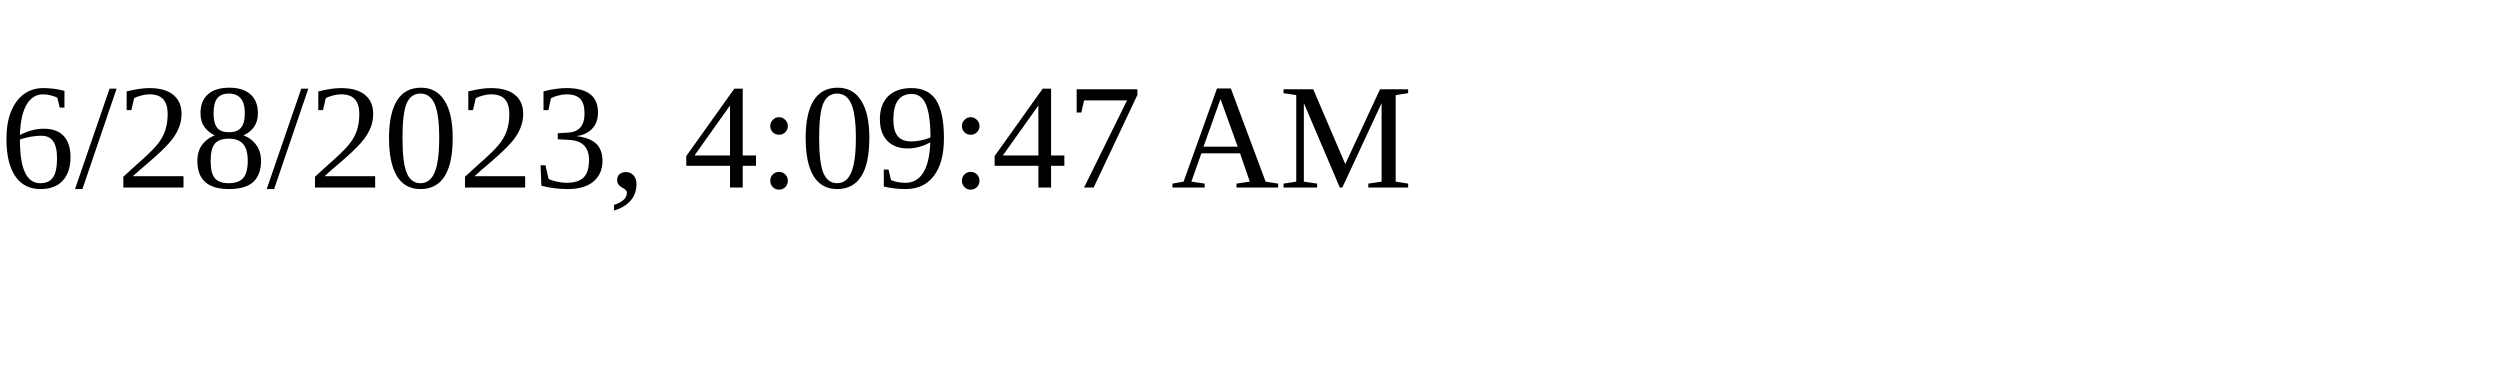
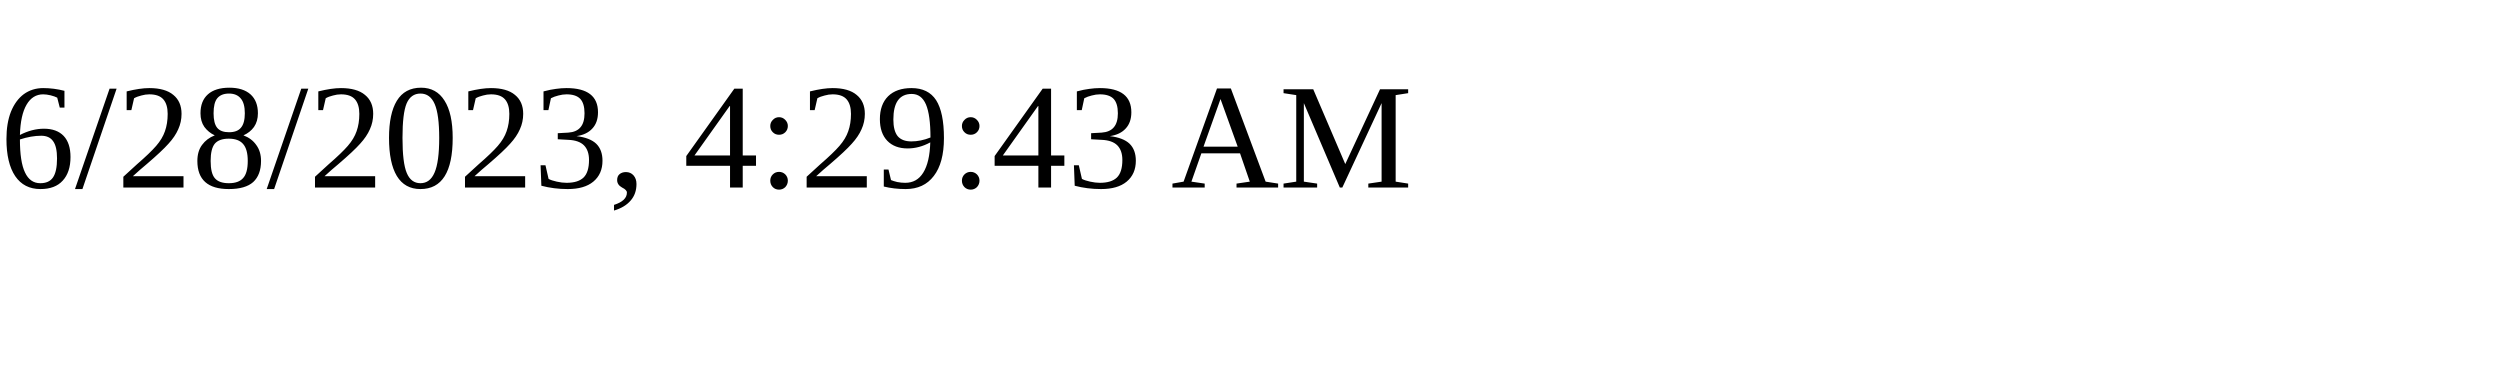
<svg xmlns="http://www.w3.org/2000/svg" height="30" width="200">
-   <text x="0" y="15">6/28/2023, 4:09:47 AM</text>
+   <text x="0" y="15">6/28/2023, 4:29:43 AM</text>
</svg>
